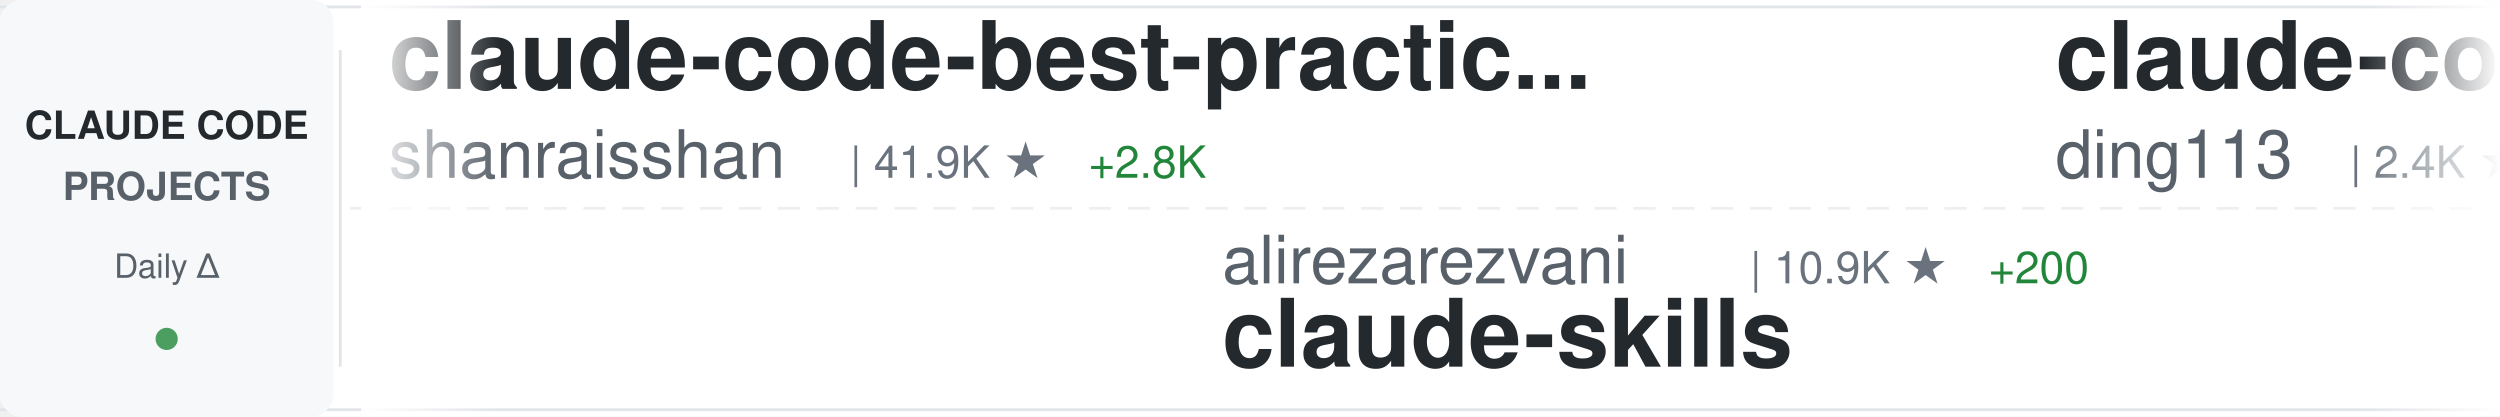
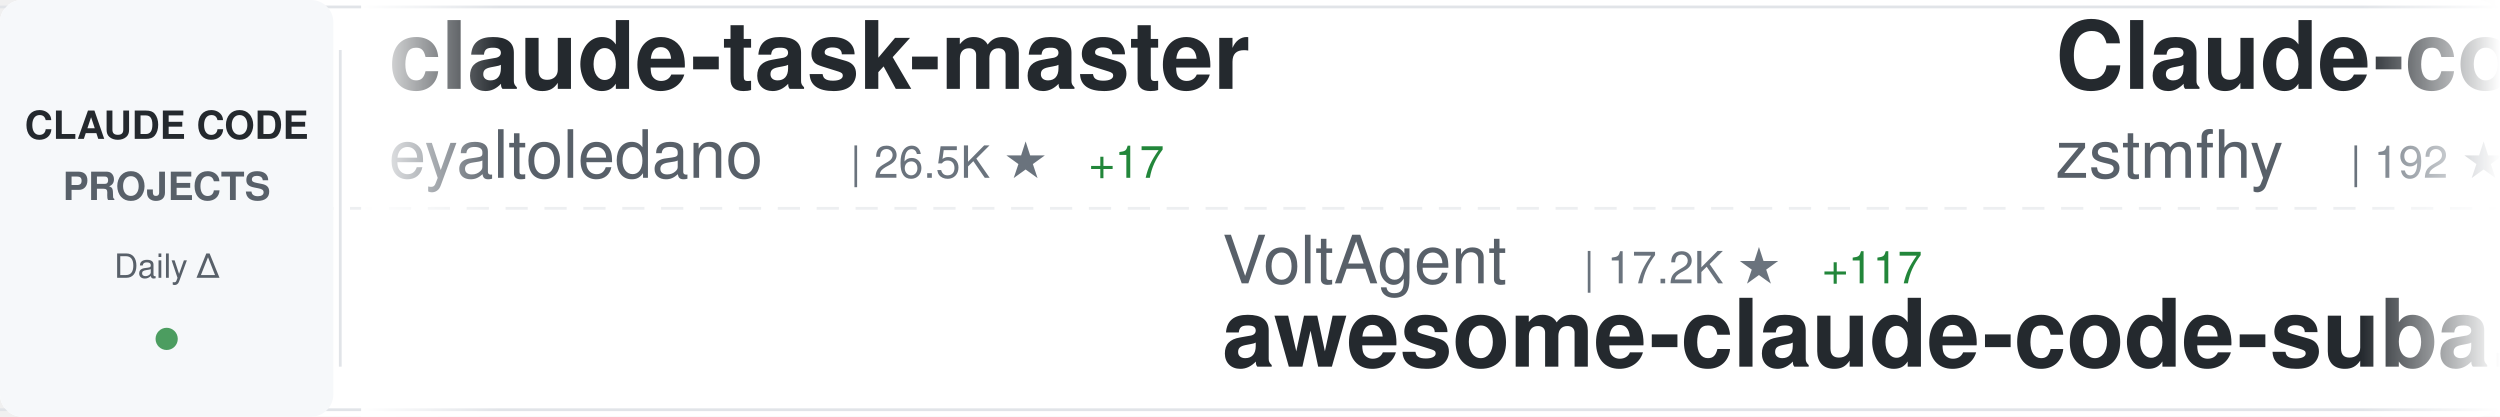
<svg xmlns="http://www.w3.org/2000/svg" width="900" height="150">
  <defs>
    <linearGradient id="awesomeLeftFade" x1="0%" y1="0%" x2="100%" y2="0%">
      <stop offset="0%" style="stop-color:#ffffff;stop-opacity:1" />
      <stop offset="100%" style="stop-color:#ffffff;stop-opacity:0" />
    </linearGradient>
    <linearGradient id="awesomeRightFade" x1="0%" y1="0%" x2="100%" y2="0%">
      <stop offset="0%" style="stop-color:#ffffff;stop-opacity:0" />
      <stop offset="100%" style="stop-color:#ffffff;stop-opacity:1" />
    </linearGradient>
  </defs>
  <rect width="900" height="150" fill="#ffffff" rx="8" />
  <rect x="0" y="2" width="900" height="1" fill="#e1e4e8" />
  <rect x="0" y="147" width="900" height="1" fill="#e1e4e8" />
  <line x1="0" y1="75" x2="900" y2="75" stroke="#e1e4e8" stroke-width="1" stroke-dasharray="8 6" opacity="0.6" />
  <rect x="0" y="0" width="120" height="150" fill="#f6f8fa" rx="8" />
  <text x="60" y="50" font-family="-apple-system, BlinkMacSystemFont, 'Segoe UI', Helvetica, Arial, sans-serif" font-size="14" font-weight="600" fill="#24292e" text-anchor="middle">CLAUDE CODE</text>
  <text x="60" y="72" font-family="-apple-system, BlinkMacSystemFont, 'Segoe UI', Helvetica, Arial, sans-serif" font-size="14" font-weight="600" fill="#586069" text-anchor="middle">PROJECTS</text>
  <text x="60" y="100" font-family="-apple-system, BlinkMacSystemFont, 'Segoe UI', Helvetica, Arial, sans-serif" font-size="12" font-weight="500" fill="#586069" text-anchor="middle">Daily Δ</text>
  <circle cx="60" cy="122" r="4" fill="#22863a" opacity="0.8" />
  <rect x="122" y="18" width="1" height="114" fill="#e1e4e8" />
  <clipPath id="awesomeTickerClip">
    <rect x="130" y="0" width="770" height="150" />
  </clipPath>
  <g clip-path="url(#awesomeTickerClip)">
    <g id="awesomeTickerItems">
      <animateTransform attributeName="transform" attributeType="XML" type="translate" from="0 0" to="-3000 0" dur="54s" repeatCount="indefinite" />
      <g transform="translate(0, 0)">
-         <text x="140" y="32" font-family="-apple-system, BlinkMacSystemFont, 'Segoe UI', Helvetica, Arial, sans-serif" font-size="34" font-weight="600" fill="#24292e">claude-code-best-practic...</text>
-         <text x="140" y="64" font-family="-apple-system, BlinkMacSystemFont, 'Segoe UI', Helvetica, Arial, sans-serif" font-size="24" font-weight="400" fill="#586069">shanraisshan</text>
-         <text x="306" y="64" font-family="-apple-system, BlinkMacSystemFont, 'Segoe UI', Helvetica, Arial, sans-serif" font-size="16" font-weight="500" fill="#6a737d">| 41.9K ★</text>
-         <text x="392" y="64" font-family="-apple-system, BlinkMacSystemFont, 'Segoe UI', Helvetica, Arial, sans-serif" font-size="16" font-weight="500" fill="#22863a"> +2.8K</text>
+         <text x="140" y="32" font-family="-apple-system, BlinkMacSystemFont, 'Segoe UI', Helvetica, Arial, sans-serif" font-size="34" font-weight="600" fill="#24292e">claude-task-master</text>
+         <text x="140" y="64" font-family="-apple-system, BlinkMacSystemFont, 'Segoe UI', Helvetica, Arial, sans-serif" font-size="24" font-weight="400" fill="#586069">eyaltoledano</text>
+         <text x="306" y="64" font-family="-apple-system, BlinkMacSystemFont, 'Segoe UI', Helvetica, Arial, sans-serif" font-size="16" font-weight="500" fill="#6a737d">| 26.5K ★</text>
+         <text x="392" y="64" font-family="-apple-system, BlinkMacSystemFont, 'Segoe UI', Helvetica, Arial, sans-serif" font-size="16" font-weight="500" fill="#22863a"> +17</text>
      </g>
      <g transform="translate(300, 0)">
-         <text x="140" y="102" font-family="-apple-system, BlinkMacSystemFont, 'Segoe UI', Helvetica, Arial, sans-serif" font-size="24" font-weight="400" fill="#586069">alirezarezvani</text>
-         <text x="330" y="102" font-family="-apple-system, BlinkMacSystemFont, 'Segoe UI', Helvetica, Arial, sans-serif" font-size="16" font-weight="500" fill="#6a737d">| 10.9K ★</text>
-         <text x="416" y="102" font-family="-apple-system, BlinkMacSystemFont, 'Segoe UI', Helvetica, Arial, sans-serif" font-size="16" font-weight="500" fill="#22863a"> +200</text>
-         <text x="140" y="132" font-family="-apple-system, BlinkMacSystemFont, 'Segoe UI', Helvetica, Arial, sans-serif" font-size="34" font-weight="600" fill="#24292e">claude-skills</text>
+         <text x="140" y="102" font-family="-apple-system, BlinkMacSystemFont, 'Segoe UI', Helvetica, Arial, sans-serif" font-size="24" font-weight="400" fill="#586069">VoltAgent</text>
+         <text x="270" y="102" font-family="-apple-system, BlinkMacSystemFont, 'Segoe UI', Helvetica, Arial, sans-serif" font-size="16" font-weight="500" fill="#6a737d">| 17.2K ★</text>
+         <text x="356" y="102" font-family="-apple-system, BlinkMacSystemFont, 'Segoe UI', Helvetica, Arial, sans-serif" font-size="16" font-weight="500" fill="#22863a"> +117</text>
+         <text x="140" y="132" font-family="-apple-system, BlinkMacSystemFont, 'Segoe UI', Helvetica, Arial, sans-serif" font-size="34" font-weight="600" fill="#24292e">awesome-claude-code-suba...</text>
      </g>
      <g transform="translate(600, 0)">
-         <text x="140" y="32" font-family="-apple-system, BlinkMacSystemFont, 'Segoe UI', Helvetica, Arial, sans-serif" font-size="34" font-weight="600" fill="#24292e">claude-code-hub</text>
-         <text x="140" y="64" font-family="-apple-system, BlinkMacSystemFont, 'Segoe UI', Helvetica, Arial, sans-serif" font-size="24" font-weight="400" fill="#586069">ding113</text>
-         <text x="246" y="64" font-family="-apple-system, BlinkMacSystemFont, 'Segoe UI', Helvetica, Arial, sans-serif" font-size="16" font-weight="500" fill="#6a737d">| 2.4K ★</text>
-         <text x="323" y="64" font-family="-apple-system, BlinkMacSystemFont, 'Segoe UI', Helvetica, Arial, sans-serif" font-size="16" font-weight="500" fill="#22863a"> +23</text>
+         <text x="140" y="32" font-family="-apple-system, BlinkMacSystemFont, 'Segoe UI', Helvetica, Arial, sans-serif" font-size="34" font-weight="600" fill="#24292e">Claude-code</text>
+         <text x="140" y="64" font-family="-apple-system, BlinkMacSystemFont, 'Segoe UI', Helvetica, Arial, sans-serif" font-size="24" font-weight="400" fill="#586069">zstmfhy</text>
+         <text x="246" y="64" font-family="-apple-system, BlinkMacSystemFont, 'Segoe UI', Helvetica, Arial, sans-serif" font-size="16" font-weight="500" fill="#6a737d">| 192 ★</text>
+         <text x="314" y="64" font-family="-apple-system, BlinkMacSystemFont, 'Segoe UI', Helvetica, Arial, sans-serif" font-size="16" font-weight="500" fill="#22863a"> +1</text>
      </g>
      <g transform="translate(900, 0)">
-         <text x="140" y="102" font-family="-apple-system, BlinkMacSystemFont, 'Segoe UI', Helvetica, Arial, sans-serif" font-size="24" font-weight="400" fill="#586069">lorryjovens-hub</text>
-         <text x="342" y="102" font-family="-apple-system, BlinkMacSystemFont, 'Segoe UI', Helvetica, Arial, sans-serif" font-size="16" font-weight="500" fill="#6a737d">| 1.3K ★</text>
-         <text x="419" y="102" font-family="-apple-system, BlinkMacSystemFont, 'Segoe UI', Helvetica, Arial, sans-serif" font-size="16" font-weight="500" fill="#22863a"> +12</text>
-         <text x="140" y="132" font-family="-apple-system, BlinkMacSystemFont, 'Segoe UI', Helvetica, Arial, sans-serif" font-size="34" font-weight="600" fill="#24292e">claude-code-rust</text>
+         <text x="140" y="102" font-family="-apple-system, BlinkMacSystemFont, 'Segoe UI', Helvetica, Arial, sans-serif" font-size="24" font-weight="400" fill="#586069">ding113</text>
+         <text x="246" y="102" font-family="-apple-system, BlinkMacSystemFont, 'Segoe UI', Helvetica, Arial, sans-serif" font-size="16" font-weight="500" fill="#6a737d">| 2.4K ★</text>
+         <text x="323" y="102" font-family="-apple-system, BlinkMacSystemFont, 'Segoe UI', Helvetica, Arial, sans-serif" font-size="16" font-weight="500" fill="#22863a"> +22</text>
+         <text x="140" y="132" font-family="-apple-system, BlinkMacSystemFont, 'Segoe UI', Helvetica, Arial, sans-serif" font-size="34" font-weight="600" fill="#24292e">claude-code-hub</text>
      </g>
      <g transform="translate(1200, 0)">
-         <text x="140" y="32" font-family="-apple-system, BlinkMacSystemFont, 'Segoe UI', Helvetica, Arial, sans-serif" font-size="34" font-weight="600" fill="#24292e">claude-code-workflows</text>
-         <text x="140" y="64" font-family="-apple-system, BlinkMacSystemFont, 'Segoe UI', Helvetica, Arial, sans-serif" font-size="24" font-weight="400" fill="#586069">OneRedOak</text>
-         <text x="270" y="64" font-family="-apple-system, BlinkMacSystemFont, 'Segoe UI', Helvetica, Arial, sans-serif" font-size="16" font-weight="500" fill="#6a737d">| 3.8K ★</text>
-         <text x="347" y="64" font-family="-apple-system, BlinkMacSystemFont, 'Segoe UI', Helvetica, Arial, sans-serif" font-size="16" font-weight="500" fill="#22863a"> +1</text>
+         <text x="140" y="32" font-family="-apple-system, BlinkMacSystemFont, 'Segoe UI', Helvetica, Arial, sans-serif" font-size="34" font-weight="600" fill="#24292e">Claude-Code-Game-Studios</text>
+         <text x="140" y="64" font-family="-apple-system, BlinkMacSystemFont, 'Segoe UI', Helvetica, Arial, sans-serif" font-size="24" font-weight="400" fill="#586069">Donchitos</text>
+         <text x="270" y="64" font-family="-apple-system, BlinkMacSystemFont, 'Segoe UI', Helvetica, Arial, sans-serif" font-size="16" font-weight="500" fill="#6a737d">| 9.1K ★</text>
+         <text x="347" y="64" font-family="-apple-system, BlinkMacSystemFont, 'Segoe UI', Helvetica, Arial, sans-serif" font-size="16" font-weight="500" fill="#22863a"> +353</text>
      </g>
      <g transform="translate(1500, 0)">
+         <text x="140" y="102" font-family="-apple-system, BlinkMacSystemFont, 'Segoe UI', Helvetica, Arial, sans-serif" font-size="24" font-weight="400" fill="#586069">Hyper66666</text>
+         <text x="282" y="102" font-family="-apple-system, BlinkMacSystemFont, 'Segoe UI', Helvetica, Arial, sans-serif" font-size="16" font-weight="500" fill="#6a737d">| 206 ★</text>
+         <text x="140" y="132" font-family="-apple-system, BlinkMacSystemFont, 'Segoe UI', Helvetica, Arial, sans-serif" font-size="34" font-weight="600" fill="#24292e">claude-code-sourcemap</text>
+       </g>
+       <g transform="translate(1800, 0)">
+         <text x="140" y="32" font-family="-apple-system, BlinkMacSystemFont, 'Segoe UI', Helvetica, Arial, sans-serif" font-size="34" font-weight="600" fill="#24292e">claude-code-showcase</text>
+         <text x="140" y="64" font-family="-apple-system, BlinkMacSystemFont, 'Segoe UI', Helvetica, Arial, sans-serif" font-size="24" font-weight="400" fill="#586069">ChrisWiles</text>
+         <text x="282" y="64" font-family="-apple-system, BlinkMacSystemFont, 'Segoe UI', Helvetica, Arial, sans-serif" font-size="16" font-weight="500" fill="#6a737d">| 5.8K ★</text>
+         <text x="359" y="64" font-family="-apple-system, BlinkMacSystemFont, 'Segoe UI', Helvetica, Arial, sans-serif" font-size="16" font-weight="500" fill="#22863a"> +3</text>
+       </g>
+       <g transform="translate(2100, 0)">
        <text x="140" y="102" font-family="-apple-system, BlinkMacSystemFont, 'Segoe UI', Helvetica, Arial, sans-serif" font-size="24" font-weight="400" fill="#586069">Pimzino</text>
        <text x="246" y="102" font-family="-apple-system, BlinkMacSystemFont, 'Segoe UI', Helvetica, Arial, sans-serif" font-size="16" font-weight="500" fill="#6a737d">| 3.6K ★</text>
        <text x="323" y="102" font-family="-apple-system, BlinkMacSystemFont, 'Segoe UI', Helvetica, Arial, sans-serif" font-size="16" font-weight="500" fill="#22863a"> +2</text>
        <text x="140" y="132" font-family="-apple-system, BlinkMacSystemFont, 'Segoe UI', Helvetica, Arial, sans-serif" font-size="34" font-weight="600" fill="#24292e">claude-code-spec-workflo...</text>
      </g>
-       <g transform="translate(1800, 0)">
-         <text x="140" y="32" font-family="-apple-system, BlinkMacSystemFont, 'Segoe UI', Helvetica, Arial, sans-serif" font-size="34" font-weight="600" fill="#24292e">claude-code-cli</text>
-         <text x="140" y="64" font-family="-apple-system, BlinkMacSystemFont, 'Segoe UI', Helvetica, Arial, sans-serif" font-size="24" font-weight="400" fill="#586069">huangserva</text>
-         <text x="282" y="64" font-family="-apple-system, BlinkMacSystemFont, 'Segoe UI', Helvetica, Arial, sans-serif" font-size="16" font-weight="500" fill="#6a737d">| 551 ★</text>
-       </g>
-       <g transform="translate(2100, 0)">
-         <text x="140" y="102" font-family="-apple-system, BlinkMacSystemFont, 'Segoe UI', Helvetica, Arial, sans-serif" font-size="24" font-weight="400" fill="#586069">ykdojo</text>
-         <text x="234" y="102" font-family="-apple-system, BlinkMacSystemFont, 'Segoe UI', Helvetica, Arial, sans-serif" font-size="16" font-weight="500" fill="#6a737d">| 7.6K ★</text>
-         <text x="311" y="102" font-family="-apple-system, BlinkMacSystemFont, 'Segoe UI', Helvetica, Arial, sans-serif" font-size="16" font-weight="500" fill="#22863a"> +140</text>
-         <text x="140" y="132" font-family="-apple-system, BlinkMacSystemFont, 'Segoe UI', Helvetica, Arial, sans-serif" font-size="34" font-weight="600" fill="#24292e">claude-code-tips</text>
-       </g>
      <g transform="translate(2400, 0)">
-         <text x="140" y="32" font-family="-apple-system, BlinkMacSystemFont, 'Segoe UI', Helvetica, Arial, sans-serif" font-size="34" font-weight="600" fill="#24292e">claude-code-system-promp...</text>
-         <text x="140" y="64" font-family="-apple-system, BlinkMacSystemFont, 'Segoe UI', Helvetica, Arial, sans-serif" font-size="24" font-weight="400" fill="#586069">Piebald-AI</text>
-         <text x="282" y="64" font-family="-apple-system, BlinkMacSystemFont, 'Segoe UI', Helvetica, Arial, sans-serif" font-size="16" font-weight="500" fill="#6a737d">| 8.7K ★</text>
-         <text x="359" y="64" font-family="-apple-system, BlinkMacSystemFont, 'Segoe UI', Helvetica, Arial, sans-serif" font-size="16" font-weight="500" fill="#22863a"> +53</text>
+         <text x="140" y="32" font-family="-apple-system, BlinkMacSystemFont, 'Segoe UI', Helvetica, Arial, sans-serif" font-size="34" font-weight="600" fill="#24292e">nanoclaw</text>
+         <text x="140" y="64" font-family="-apple-system, BlinkMacSystemFont, 'Segoe UI', Helvetica, Arial, sans-serif" font-size="24" font-weight="400" fill="#586069">qwibitai</text>
+         <text x="258" y="64" font-family="-apple-system, BlinkMacSystemFont, 'Segoe UI', Helvetica, Arial, sans-serif" font-size="16" font-weight="500" fill="#6a737d">| 27.2K ★</text>
+         <text x="344" y="64" font-family="-apple-system, BlinkMacSystemFont, 'Segoe UI', Helvetica, Arial, sans-serif" font-size="16" font-weight="500" fill="#22863a"> +61</text>
      </g>
      <g transform="translate(2700, 0)">
-         <text x="140" y="102" font-family="-apple-system, BlinkMacSystemFont, 'Segoe UI', Helvetica, Arial, sans-serif" font-size="24" font-weight="400" fill="#586069">edmund-io</text>
-         <text x="270" y="102" font-family="-apple-system, BlinkMacSystemFont, 'Segoe UI', Helvetica, Arial, sans-serif" font-size="16" font-weight="500" fill="#6a737d">| 1.4K ★</text>
-         <text x="347" y="102" font-family="-apple-system, BlinkMacSystemFont, 'Segoe UI', Helvetica, Arial, sans-serif" font-size="16" font-weight="500" fill="#22863a"> +1</text>
-         <text x="140" y="132" font-family="-apple-system, BlinkMacSystemFont, 'Segoe UI', Helvetica, Arial, sans-serif" font-size="34" font-weight="600" fill="#24292e">edmunds-claude-code</text>
+         <text x="140" y="102" font-family="-apple-system, BlinkMacSystemFont, 'Segoe UI', Helvetica, Arial, sans-serif" font-size="24" font-weight="400" fill="#586069">guanshan</text>
+         <text x="258" y="102" font-family="-apple-system, BlinkMacSystemFont, 'Segoe UI', Helvetica, Arial, sans-serif" font-size="16" font-weight="500" fill="#6a737d">| 55 ★</text>
+         <text x="317" y="102" font-family="-apple-system, BlinkMacSystemFont, 'Segoe UI', Helvetica, Arial, sans-serif" font-size="16" font-weight="500" fill="#22863a"> +1</text>
+         <text x="140" y="132" font-family="-apple-system, BlinkMacSystemFont, 'Segoe UI', Helvetica, Arial, sans-serif" font-size="34" font-weight="600" fill="#24292e">ClaudeCode</text>
      </g>
      <g transform="translate(3000, 0)">
-         <text x="140" y="32" font-family="-apple-system, BlinkMacSystemFont, 'Segoe UI', Helvetica, Arial, sans-serif" font-size="34" font-weight="600" fill="#24292e">claude-code-best-practic...</text>
-         <text x="140" y="64" font-family="-apple-system, BlinkMacSystemFont, 'Segoe UI', Helvetica, Arial, sans-serif" font-size="24" font-weight="400" fill="#586069">shanraisshan</text>
-         <text x="306" y="64" font-family="-apple-system, BlinkMacSystemFont, 'Segoe UI', Helvetica, Arial, sans-serif" font-size="16" font-weight="500" fill="#6a737d">| 41.9K ★</text>
-         <text x="392" y="64" font-family="-apple-system, BlinkMacSystemFont, 'Segoe UI', Helvetica, Arial, sans-serif" font-size="16" font-weight="500" fill="#22863a"> +2.8K</text>
+         <text x="140" y="32" font-family="-apple-system, BlinkMacSystemFont, 'Segoe UI', Helvetica, Arial, sans-serif" font-size="34" font-weight="600" fill="#24292e">claude-task-master</text>
+         <text x="140" y="64" font-family="-apple-system, BlinkMacSystemFont, 'Segoe UI', Helvetica, Arial, sans-serif" font-size="24" font-weight="400" fill="#586069">eyaltoledano</text>
+         <text x="306" y="64" font-family="-apple-system, BlinkMacSystemFont, 'Segoe UI', Helvetica, Arial, sans-serif" font-size="16" font-weight="500" fill="#6a737d">| 26.5K ★</text>
+         <text x="392" y="64" font-family="-apple-system, BlinkMacSystemFont, 'Segoe UI', Helvetica, Arial, sans-serif" font-size="16" font-weight="500" fill="#22863a"> +17</text>
      </g>
      <g transform="translate(3300, 0)">
-         <text x="140" y="102" font-family="-apple-system, BlinkMacSystemFont, 'Segoe UI', Helvetica, Arial, sans-serif" font-size="24" font-weight="400" fill="#586069">alirezarezvani</text>
-         <text x="330" y="102" font-family="-apple-system, BlinkMacSystemFont, 'Segoe UI', Helvetica, Arial, sans-serif" font-size="16" font-weight="500" fill="#6a737d">| 10.9K ★</text>
-         <text x="416" y="102" font-family="-apple-system, BlinkMacSystemFont, 'Segoe UI', Helvetica, Arial, sans-serif" font-size="16" font-weight="500" fill="#22863a"> +200</text>
-         <text x="140" y="132" font-family="-apple-system, BlinkMacSystemFont, 'Segoe UI', Helvetica, Arial, sans-serif" font-size="34" font-weight="600" fill="#24292e">claude-skills</text>
+         <text x="140" y="102" font-family="-apple-system, BlinkMacSystemFont, 'Segoe UI', Helvetica, Arial, sans-serif" font-size="24" font-weight="400" fill="#586069">VoltAgent</text>
+         <text x="270" y="102" font-family="-apple-system, BlinkMacSystemFont, 'Segoe UI', Helvetica, Arial, sans-serif" font-size="16" font-weight="500" fill="#6a737d">| 17.2K ★</text>
+         <text x="356" y="102" font-family="-apple-system, BlinkMacSystemFont, 'Segoe UI', Helvetica, Arial, sans-serif" font-size="16" font-weight="500" fill="#22863a"> +117</text>
+         <text x="140" y="132" font-family="-apple-system, BlinkMacSystemFont, 'Segoe UI', Helvetica, Arial, sans-serif" font-size="34" font-weight="600" fill="#24292e">awesome-claude-code-suba...</text>
      </g>
      <g transform="translate(3600, 0)">
-         <text x="140" y="32" font-family="-apple-system, BlinkMacSystemFont, 'Segoe UI', Helvetica, Arial, sans-serif" font-size="34" font-weight="600" fill="#24292e">claude-code-hub</text>
-         <text x="140" y="64" font-family="-apple-system, BlinkMacSystemFont, 'Segoe UI', Helvetica, Arial, sans-serif" font-size="24" font-weight="400" fill="#586069">ding113</text>
-         <text x="246" y="64" font-family="-apple-system, BlinkMacSystemFont, 'Segoe UI', Helvetica, Arial, sans-serif" font-size="16" font-weight="500" fill="#6a737d">| 2.4K ★</text>
-         <text x="323" y="64" font-family="-apple-system, BlinkMacSystemFont, 'Segoe UI', Helvetica, Arial, sans-serif" font-size="16" font-weight="500" fill="#22863a"> +23</text>
+         <text x="140" y="32" font-family="-apple-system, BlinkMacSystemFont, 'Segoe UI', Helvetica, Arial, sans-serif" font-size="34" font-weight="600" fill="#24292e">Claude-code</text>
+         <text x="140" y="64" font-family="-apple-system, BlinkMacSystemFont, 'Segoe UI', Helvetica, Arial, sans-serif" font-size="24" font-weight="400" fill="#586069">zstmfhy</text>
+         <text x="246" y="64" font-family="-apple-system, BlinkMacSystemFont, 'Segoe UI', Helvetica, Arial, sans-serif" font-size="16" font-weight="500" fill="#6a737d">| 192 ★</text>
+         <text x="314" y="64" font-family="-apple-system, BlinkMacSystemFont, 'Segoe UI', Helvetica, Arial, sans-serif" font-size="16" font-weight="500" fill="#22863a"> +1</text>
      </g>
      <g transform="translate(3900, 0)">
-         <text x="140" y="102" font-family="-apple-system, BlinkMacSystemFont, 'Segoe UI', Helvetica, Arial, sans-serif" font-size="24" font-weight="400" fill="#586069">lorryjovens-hub</text>
-         <text x="342" y="102" font-family="-apple-system, BlinkMacSystemFont, 'Segoe UI', Helvetica, Arial, sans-serif" font-size="16" font-weight="500" fill="#6a737d">| 1.3K ★</text>
-         <text x="419" y="102" font-family="-apple-system, BlinkMacSystemFont, 'Segoe UI', Helvetica, Arial, sans-serif" font-size="16" font-weight="500" fill="#22863a"> +12</text>
-         <text x="140" y="132" font-family="-apple-system, BlinkMacSystemFont, 'Segoe UI', Helvetica, Arial, sans-serif" font-size="34" font-weight="600" fill="#24292e">claude-code-rust</text>
+         <text x="140" y="102" font-family="-apple-system, BlinkMacSystemFont, 'Segoe UI', Helvetica, Arial, sans-serif" font-size="24" font-weight="400" fill="#586069">ding113</text>
+         <text x="246" y="102" font-family="-apple-system, BlinkMacSystemFont, 'Segoe UI', Helvetica, Arial, sans-serif" font-size="16" font-weight="500" fill="#6a737d">| 2.4K ★</text>
+         <text x="323" y="102" font-family="-apple-system, BlinkMacSystemFont, 'Segoe UI', Helvetica, Arial, sans-serif" font-size="16" font-weight="500" fill="#22863a"> +22</text>
+         <text x="140" y="132" font-family="-apple-system, BlinkMacSystemFont, 'Segoe UI', Helvetica, Arial, sans-serif" font-size="34" font-weight="600" fill="#24292e">claude-code-hub</text>
      </g>
    </g>
  </g>
  <rect x="130" y="0" width="50" height="150" fill="url(#awesomeLeftFade)" />
  <rect x="850" y="0" width="50" height="150" fill="url(#awesomeRightFade)" />
</svg>
